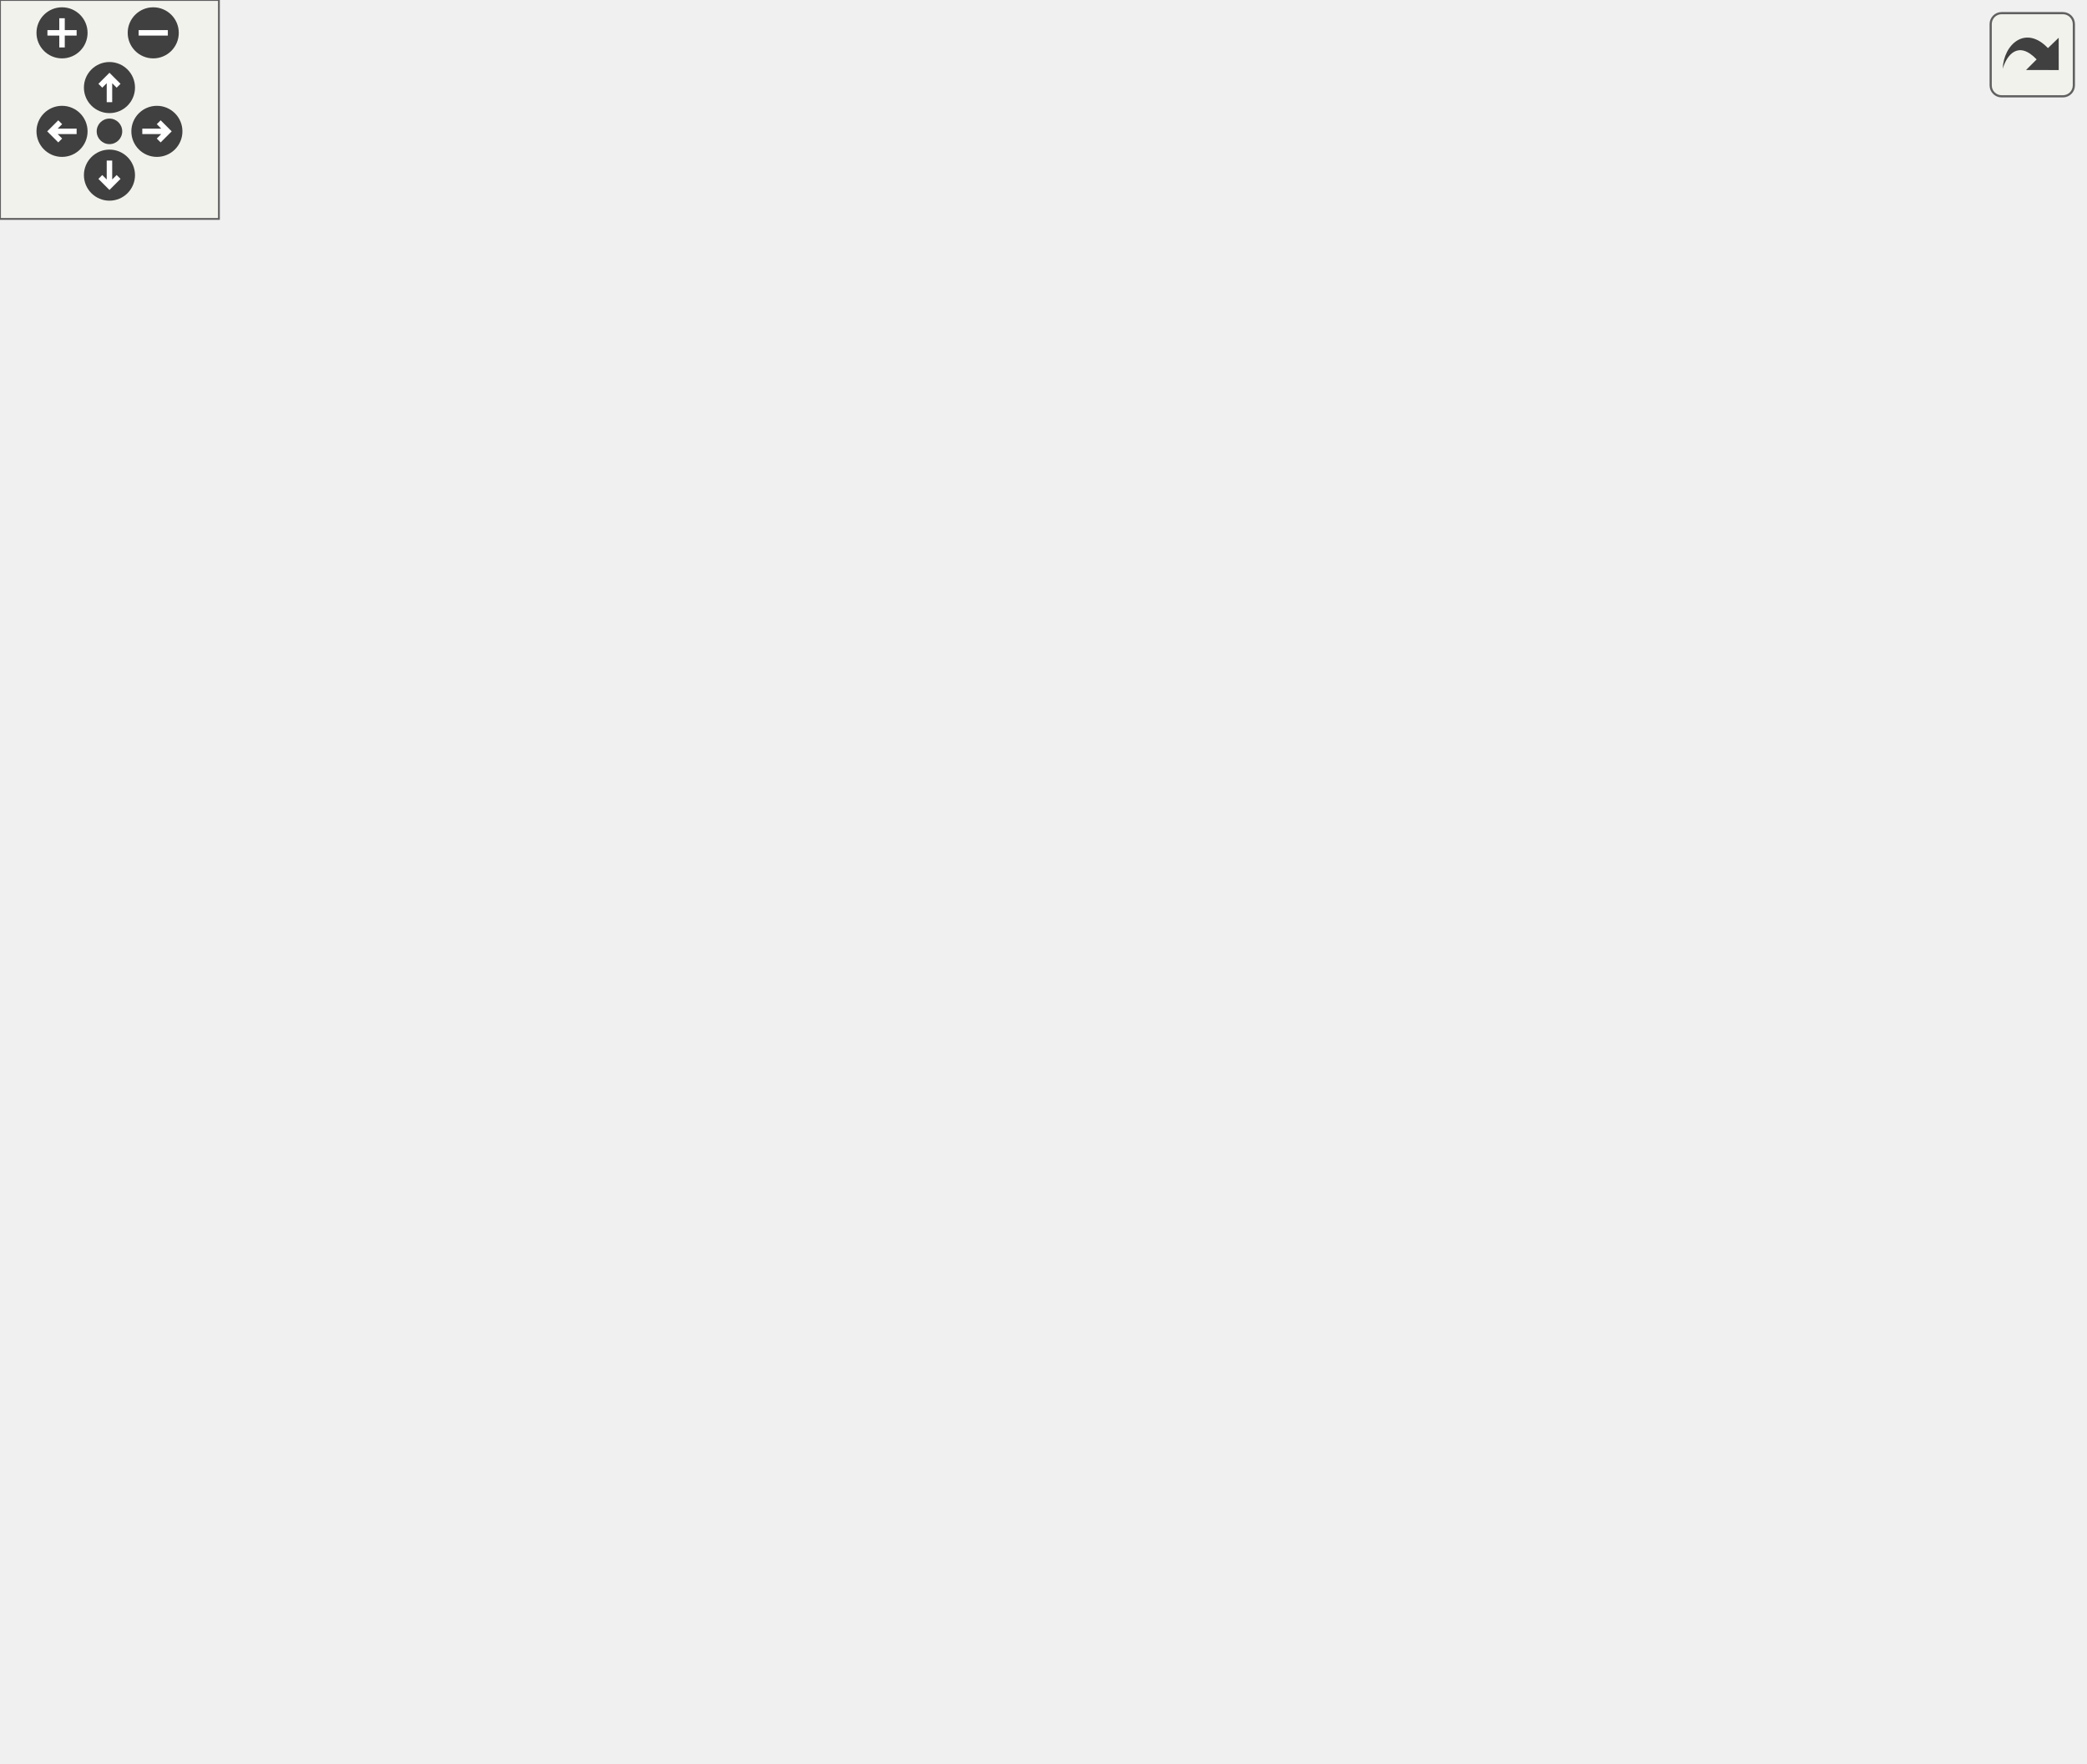
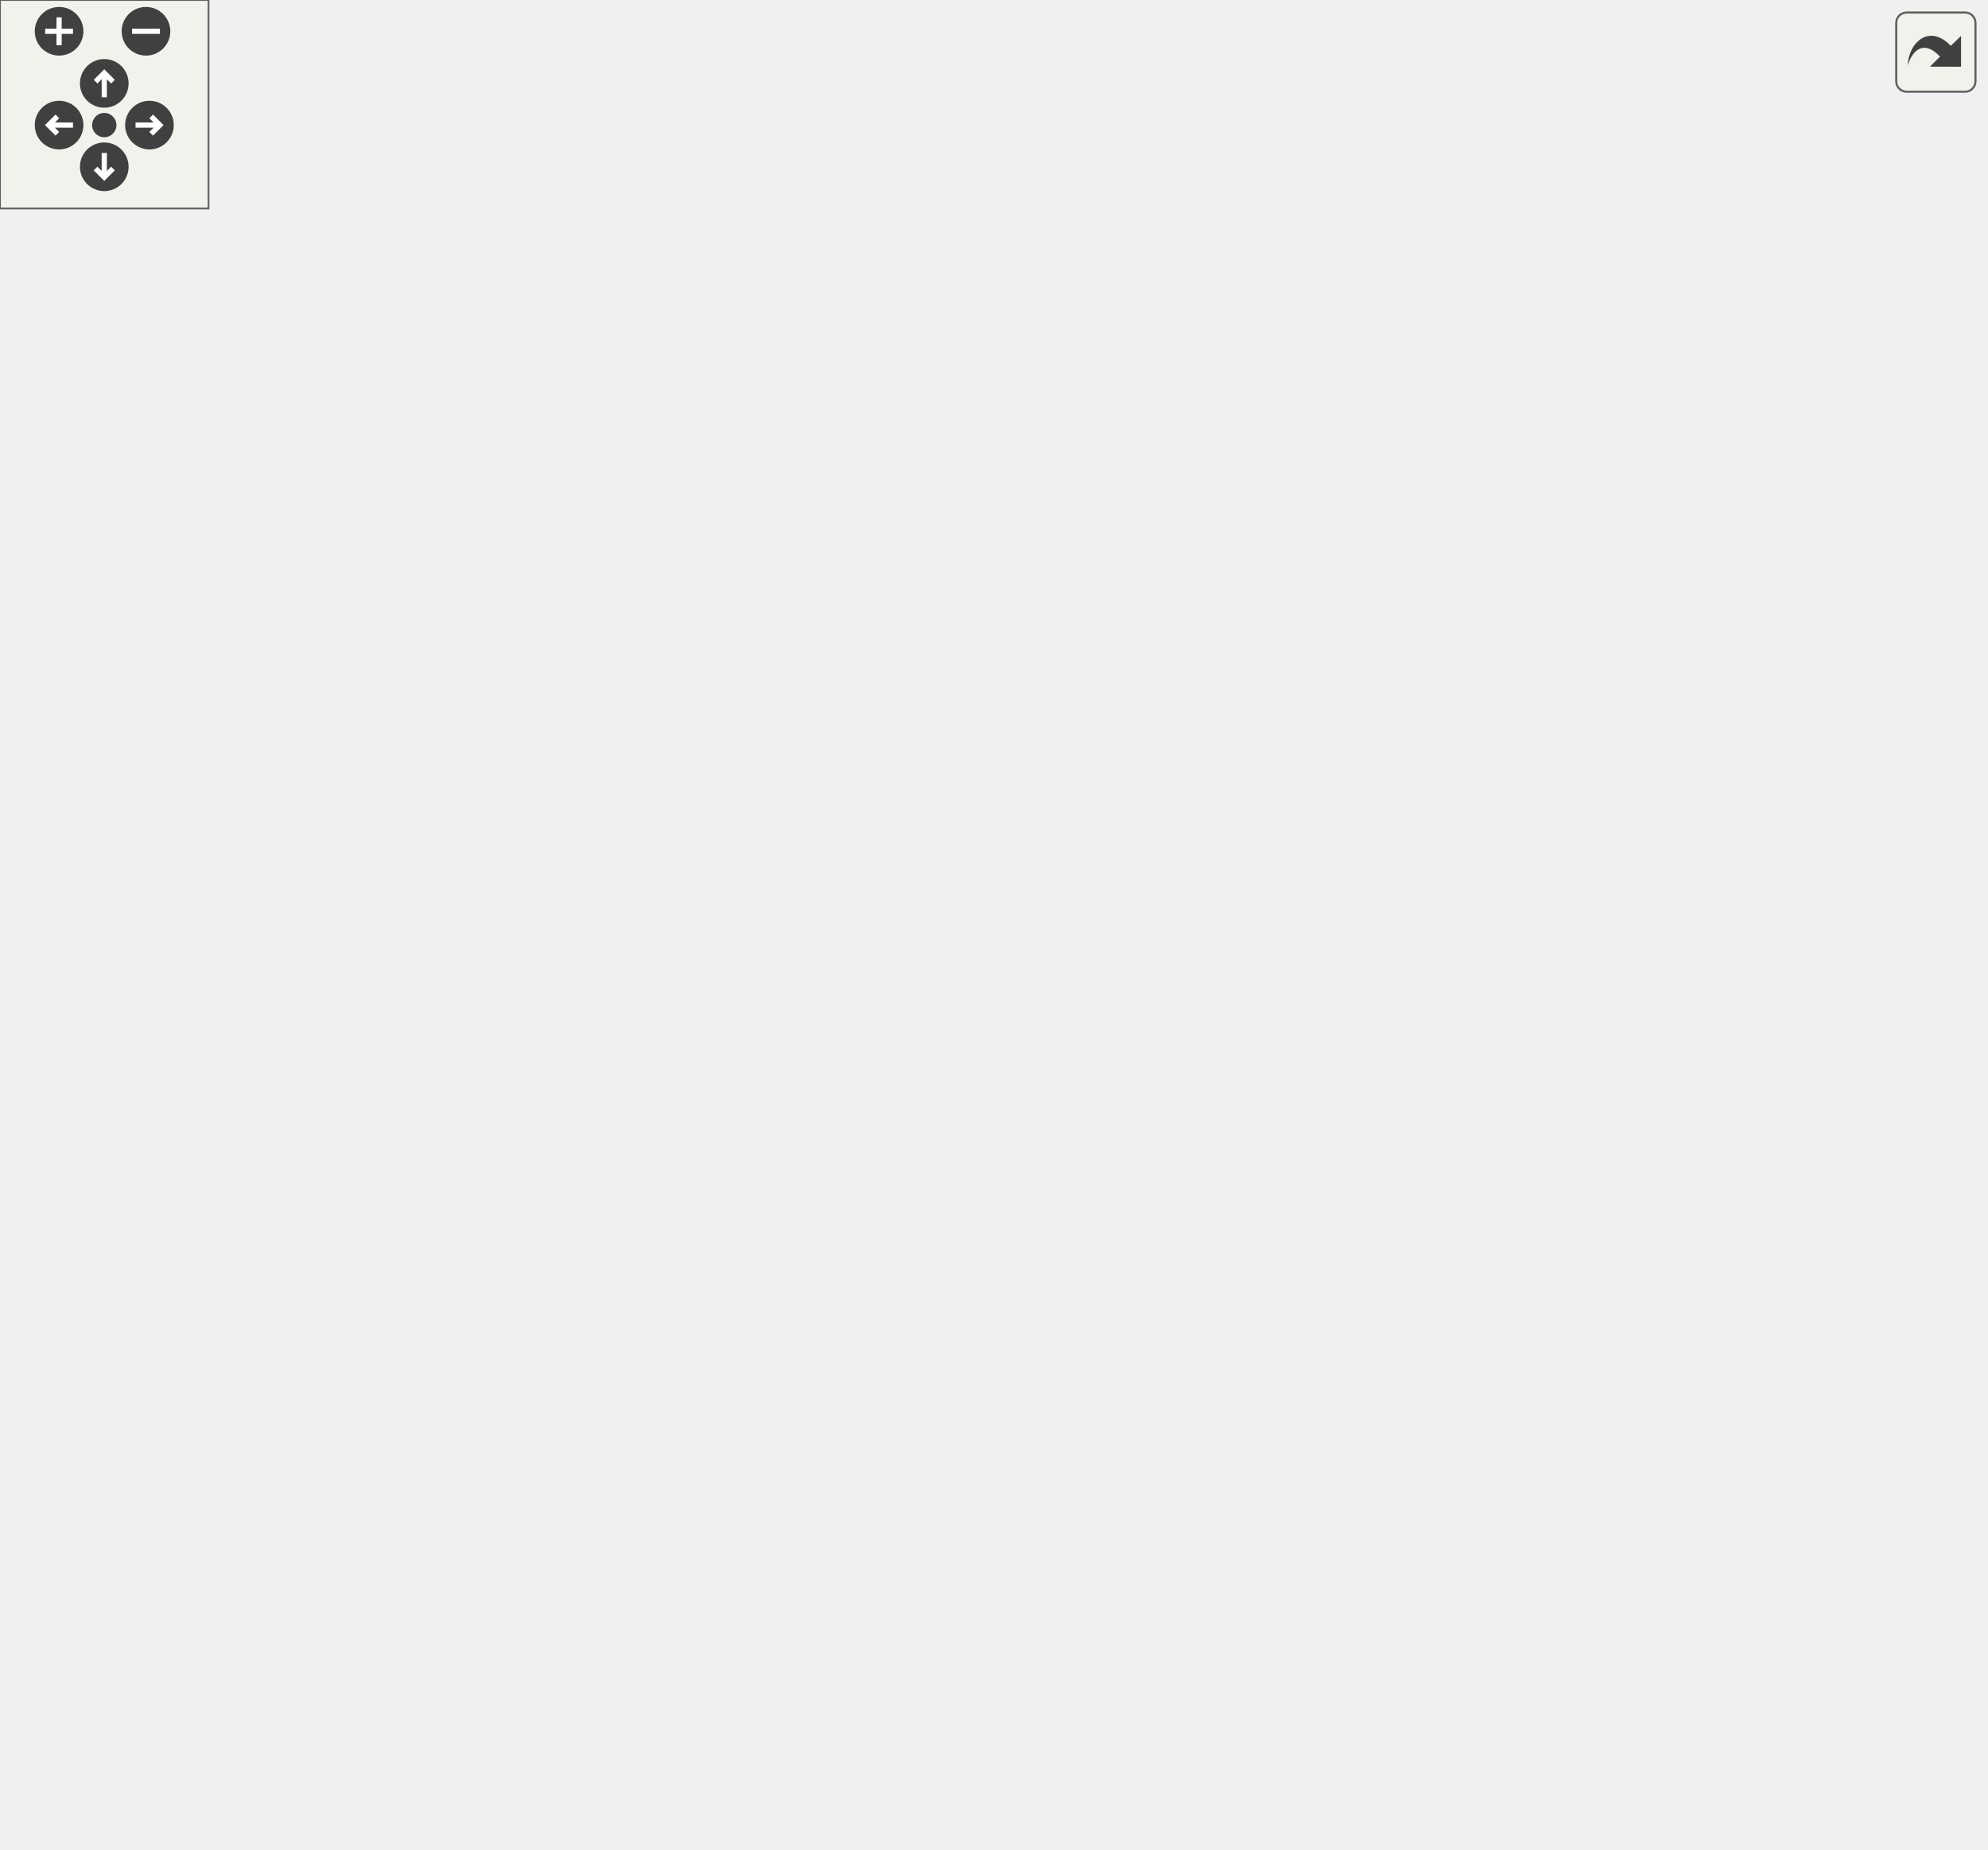
<svg xmlns="http://www.w3.org/2000/svg" xmlns:xlink="http://www.w3.org/1999/xlink" id="main" version="1.1" xml:space="preserve">
  <style type="text/css">
.edge:hover path { stroke: red; }
.edge:hover polygon { stroke: red; fill: red; }
</style>
  <defs>
    <circle id="rim" cx="0" cy="0" r="7" />
    <circle id="rim2" cx="0" cy="0" r="3.5" />
    <g id="zoomPlus">
      <use xlink:href="#rim" fill="#404040">
        <set attributeName="fill" to="#808080" begin="zoomplus.mouseover" end="zoomplus.mouseout" />
      </use>
      <path d="M-4,0h8M0,-4v8" fill="none" stroke="white" stroke-width="1.5" pointer-events="none" />
    </g>
    <g id="zoomMin">
      <use xlink:href="#rim" fill="#404040">
        <set attributeName="fill" to="#808080" begin="zoomminus.mouseover" end="zoomminus.mouseout" />
      </use>
      <path d="M-4,0h8" fill="none" stroke="white" stroke-width="1.5" pointer-events="none" />
    </g>
    <g id="dirArrow">
      <path fill="none" stroke="white" stroke-width="1.5" d="M0,-3.0v7 M-2.5,-0.5L0,-3.0L2.5,-0.5" />
    </g>
    <g id="resetDef">
      <use xlink:href="#rim2" fill="#404040">
        <set attributeName="fill" to="#808080" begin="reset.mouseover" end="reset.mouseout" />
      </use>
    </g>
  </defs>
  <svg id="graph" class="graph">
    <g id="viewport">
      <g id="node1" class="node">
        <g id="a_node1">
          <a xlink:title=" ">
-             <polygon fill="#bfbfbf" stroke="black" points="0,-196.5 0,-226.5 191,-226.5 191,-196.5 0,-196.5" />
-             <text text-anchor="start" x="8" y="-214.5" font-family="Helvetica,sans-Serif" font-size="10.00">carta::FileExtInfoLoader</text>
-             <text text-anchor="middle" x="95.5" y="-203.5" font-family="Helvetica,sans-Serif" font-size="10.00">::AddComputedEntriesFromHeaders</text>
+             <polygon fill="#bfbfbf" stroke="black" points="0,-220.5 0,-250.5 191,-250.5 191,-220.5 0,-220.5" />
+             <text text-anchor="start" x="8" y="-238.5" font-family="Helvetica,sans-Serif" font-size="10.00">carta::FileExtInfoLoader</text>
+             <text text-anchor="middle" x="95.5" y="-227.5" font-family="Helvetica,sans-Serif" font-size="10.00">::AddComputedEntriesFromHeaders</text>
          </a>
        </g>
      </g>
      <g id="node2" class="node">
        <g id="a_node2">
          <a xlink:href="classcarta_1_1FileExtInfoLoader.html#a02cd16701178cf515aca3f5623537611" target="_top" xlink:title=" ">
-             <polygon fill="none" stroke="black" points="237.5,-392.5 237.5,-422.5 369.5,-422.5 369.5,-392.5 237.5,-392.5" />
-             <text text-anchor="start" x="245.5" y="-410.5" font-family="Helvetica,sans-Serif" font-size="10.00">carta::FileExtInfoLoader</text>
-             <text text-anchor="middle" x="303.5" y="-399.5" font-family="Helvetica,sans-Serif" font-size="10.00">::AddCoordRanges</text>
+             <polygon fill="none" stroke="black" points="237.5,-441.5 237.5,-471.5 369.5,-471.5 369.5,-441.5 237.5,-441.5" />
+             <text text-anchor="start" x="245.5" y="-459.5" font-family="Helvetica,sans-Serif" font-size="10.00">carta::FileExtInfoLoader</text>
+             <text text-anchor="middle" x="303.5" y="-448.5" font-family="Helvetica,sans-Serif" font-size="10.00">::AddCoordRanges</text>
          </a>
        </g>
      </g>
      <g id="edge1" class="edge">
-         <path fill="none" stroke="midnightblue" d="M103.84,-226.63C120.78,-260.01 165.91,-340.37 227,-383.5 229.11,-384.99 231.32,-386.39 233.61,-387.71" />
-         <polygon fill="midnightblue" stroke="midnightblue" points="232.21,-390.93 242.71,-392.39 235.41,-384.71 232.21,-390.93" />
+         <path fill="none" stroke="midnightblue" d="M102.31,-250.61C117.21,-287.38 160.37,-382.19 227,-432.5 228.83,-433.88 230.74,-435.18 232.71,-436.41" />
+         <polygon fill="midnightblue" stroke="midnightblue" points="231.26,-439.61 241.71,-441.34 234.62,-433.47 231.26,-439.61" />
      </g>
      <g id="node3" class="node">
        <g id="a_node3">
          <a xlink:href="classcarta_1_1FileExtInfoLoader.html#adb3998e3b3756d1ee8a2bb91f445c4d7" target="_top" xlink:title=" ">
-             <polygon fill="none" stroke="black" points="237.5,-343.5 237.5,-373.5 369.5,-373.5 369.5,-343.5 237.5,-343.5" />
-             <text text-anchor="start" x="245.5" y="-361.5" font-family="Helvetica,sans-Serif" font-size="10.00">carta::FileExtInfoLoader</text>
-             <text text-anchor="middle" x="303.5" y="-350.5" font-family="Helvetica,sans-Serif" font-size="10.00">::ConvertCoordsToDeg</text>
+             <polygon fill="none" stroke="black" points="237.5,-392.5 237.5,-422.5 369.5,-422.5 369.5,-392.5 237.5,-392.5" />
+             <text text-anchor="start" x="245.5" y="-410.5" font-family="Helvetica,sans-Serif" font-size="10.00">carta::FileExtInfoLoader</text>
+             <text text-anchor="middle" x="303.5" y="-399.5" font-family="Helvetica,sans-Serif" font-size="10.00">::ConvertCoordsToDeg</text>
          </a>
        </g>
      </g>
      <g id="edge2" class="edge">
-         <path fill="none" stroke="midnightblue" d="M108.55,-226.64C129.82,-252.4 176.55,-304.82 227,-334.5 229.85,-336.17 232.82,-337.74 235.88,-339.22" />
-         <polygon fill="midnightblue" stroke="midnightblue" points="234.67,-342.51 245.24,-343.34 237.5,-336.11 234.67,-342.51" />
+         <path fill="none" stroke="midnightblue" d="M105.96,-250.95C125.09,-280.92 171.34,-347.19 227,-383.5 229.43,-385.09 231.97,-386.57 234.59,-387.97" />
+         <polygon fill="midnightblue" stroke="midnightblue" points="233.21,-391.19 243.74,-392.36 236.24,-384.87 233.21,-391.19" />
      </g>
      <g id="node4" class="node">
        <g id="a_node4">
          <a xlink:href="classcarta_1_1FileExtInfoLoader.html#ac36abc843ecdd6253cbb9524c77bc5ce" target="_top" xlink:title=" ">
-             <polygon fill="none" stroke="black" points="227,-294.5 227,-324.5 380,-324.5 380,-294.5 227,-294.5" />
-             <text text-anchor="start" x="235" y="-312.5" font-family="Helvetica,sans-Serif" font-size="10.00">carta::FileExtInfoLoader</text>
-             <text text-anchor="middle" x="303.5" y="-301.5" font-family="Helvetica,sans-Serif" font-size="10.00">::ConvertIncrementToArcsec</text>
+             <polygon fill="none" stroke="black" points="227,-343.5 227,-373.5 380,-373.5 380,-343.5 227,-343.5" />
+             <text text-anchor="start" x="235" y="-361.5" font-family="Helvetica,sans-Serif" font-size="10.00">carta::FileExtInfoLoader</text>
+             <text text-anchor="middle" x="303.5" y="-350.5" font-family="Helvetica,sans-Serif" font-size="10.00">::ConvertIncrementToArcsec</text>
          </a>
        </g>
      </g>
      <g id="edge3" class="edge">
-         <path fill="none" stroke="midnightblue" d="M119.78,-226.68C145.31,-242.84 187.86,-268.4 227,-285.5 231.34,-287.4 235.88,-289.22 240.49,-290.95" />
-         <polygon fill="midnightblue" stroke="midnightblue" points="239.4,-294.27 249.99,-294.37 241.77,-287.69 239.4,-294.27" />
+         <path fill="none" stroke="midnightblue" d="M112.55,-250.62C136.01,-272 181.81,-311.07 227,-334.5 230.54,-336.34 234.24,-338.06 238.03,-339.68" />
+         <polygon fill="midnightblue" stroke="midnightblue" points="236.99,-343.03 247.58,-343.49 239.58,-336.53 236.99,-343.03" />
      </g>
      <g id="node5" class="node">
        <g id="a_node5">
+           <a xlink:href="classcarta_1_1FileExtInfoLoader.html#a5de7596e10856b87fd1a8446c96c960d" target="_top" xlink:title=" ">
+             <polygon fill="none" stroke="black" points="235,-294.5 235,-324.5 372,-324.5 372,-294.5 235,-294.5" />
+             <text text-anchor="start" x="243" y="-312.5" font-family="Helvetica,sans-Serif" font-size="10.00">carta::FileExtInfoLoader</text>
+             <text text-anchor="middle" x="303.5" y="-301.5" font-family="Helvetica,sans-Serif" font-size="10.00">::ConvertUnitToCasacore</text>
+           </a>
+         </g>
+       </g>
+       <g id="edge4" class="edge">
+         <path fill="none" stroke="midnightblue" d="M133.98,-250.52C159.95,-260.77 195.4,-274.43 227,-285.5 232.49,-287.42 238.22,-289.36 243.97,-291.27" />
+         <polygon fill="midnightblue" stroke="midnightblue" points="243.03,-294.64 253.63,-294.42 245.21,-287.99 243.03,-294.64" />
+       </g>
+       <g id="node6" class="node">
+         <g id="a_node6">
          <a xlink:href="classcarta_1_1FileExtInfoLoader.html#a807261055dc7071b232cf87138dba416" target="_top" xlink:title=" ">
            <polygon fill="none" stroke="black" points="237.5,-245.5 237.5,-275.5 369.5,-275.5 369.5,-245.5 237.5,-245.5" />
            <text text-anchor="start" x="245.5" y="-263.5" font-family="Helvetica,sans-Serif" font-size="10.00">carta::FileExtInfoLoader</text>
            <text text-anchor="middle" x="303.5" y="-252.5" font-family="Helvetica,sans-Serif" font-size="10.00">::GetCoordNames</text>
          </a>
        </g>
      </g>
-       <g id="edge4" class="edge">
-         <path fill="none" stroke="midnightblue" d="M159.71,-226.53C181.75,-231.78 206.68,-237.71 229.46,-243.13" />
-         <polygon fill="midnightblue" stroke="midnightblue" points="228.87,-246.58 239.41,-245.49 230.49,-239.77 228.87,-246.58" />
-       </g>
-       <g id="node6" class="node">
-         <g id="a_node6">
+       <g id="edge5" class="edge">
+         <path fill="none" stroke="midnightblue" d="M191.06,-246.98C203.17,-248.44 215.43,-249.93 227.18,-251.36" />
+         <polygon fill="midnightblue" stroke="midnightblue" points="227,-254.86 237.35,-252.59 227.84,-247.91 227,-254.86" />
+       </g>
+       <g id="node7" class="node">
+         <g id="a_node7">
          <a xlink:href="classcarta_1_1CompressedFits.html#a067a3b895e9c95ecec6ebef781b5b002" target="_top" xlink:title=" ">
            <polygon fill="none" stroke="black" points="241,-196.5 241,-226.5 366,-226.5 366,-196.5 241,-196.5" />
            <text text-anchor="start" x="249" y="-214.5" font-family="Helvetica,sans-Serif" font-size="10.00">carta::CompressedFits</text>
            <text text-anchor="middle" x="303.5" y="-203.5" font-family="Helvetica,sans-Serif" font-size="10.00">::GetShape</text>
          </a>
        </g>
      </g>
-       <g id="edge5" class="edge">
-         <path fill="none" stroke="midnightblue" d="M191.06,-211.5C204.41,-211.5 217.96,-211.5 230.78,-211.5" />
-         <polygon fill="midnightblue" stroke="midnightblue" points="230.9,-215 240.9,-211.5 230.9,-208 230.9,-215" />
-       </g>
-       <g id="node7" class="node">
-         <g id="a_node7">
+       <g id="edge6" class="edge">
+         <path fill="none" stroke="midnightblue" d="M191.06,-224.48C204.41,-222.93 217.96,-221.35 230.78,-219.86" />
+         <polygon fill="midnightblue" stroke="midnightblue" points="231.37,-223.31 240.9,-218.68 230.56,-216.36 231.37,-223.31" />
+       </g>
+       <g id="node8" class="node">
+         <g id="a_node8">
          <a xlink:href="classcarta_1_1CompressedFits.html#a94ad95eeea905e363783008bdc03fd73" target="_top" xlink:title=" ">
            <polygon fill="none" stroke="black" points="241,-147.5 241,-177.5 366,-177.5 366,-147.5 241,-147.5" />
            <text text-anchor="start" x="249" y="-165.5" font-family="Helvetica,sans-Serif" font-size="10.00">carta::CompressedFits</text>
            <text text-anchor="middle" x="303.5" y="-154.5" font-family="Helvetica,sans-Serif" font-size="10.00">::GetSpecSuffix</text>
          </a>
        </g>
      </g>
-       <g id="edge6" class="edge">
-         <path fill="none" stroke="midnightblue" d="M159.71,-196.47C182.27,-191.1 207.84,-185.02 231.04,-179.5" />
-         <polygon fill="midnightblue" stroke="midnightblue" points="231.91,-182.89 240.83,-177.17 230.29,-176.08 231.91,-182.89" />
-       </g>
-       <g id="node8" class="node">
-         <g id="a_node8">
+       <g id="edge7" class="edge">
+         <path fill="none" stroke="midnightblue" d="M136.36,-220.46C162.14,-210.82 196.46,-198.17 227,-187.5 233.31,-185.3 239.92,-183.03 246.51,-180.81" />
+         <polygon fill="midnightblue" stroke="midnightblue" points="247.73,-184.09 256.1,-177.6 245.51,-177.46 247.73,-184.09" />
+       </g>
+       <g id="node9" class="node">
+         <g id="a_node9">
          <a xlink:href="classcarta_1_1CompressedFits.html#ab35da87aa3352a33b11cc1a457ae309c" target="_top" xlink:title=" ">
            <polygon fill="none" stroke="black" points="241,-98.5 241,-128.5 366,-128.5 366,-98.5 241,-98.5" />
            <text text-anchor="start" x="249" y="-116.5" font-family="Helvetica,sans-Serif" font-size="10.00">carta::CompressedFits</text>
            <text text-anchor="middle" x="303.5" y="-105.5" font-family="Helvetica,sans-Serif" font-size="10.00">::GetStokesSuffix</text>
          </a>
        </g>
      </g>
-       <g id="edge7" class="edge">
-         <path fill="none" stroke="midnightblue" d="M120.32,-196.35C145.96,-180.49 188.28,-155.56 227,-138.5 232.05,-136.27 237.37,-134.13 242.75,-132.1" />
-         <polygon fill="midnightblue" stroke="midnightblue" points="244.24,-135.29 252.44,-128.58 241.85,-128.71 244.24,-135.29" />
-       </g>
-       <g id="node9" class="node">
-         <g id="a_node9">
+       <g id="edge8" class="edge">
+         <path fill="none" stroke="midnightblue" d="M113.05,-220.43C136.74,-199.52 182.42,-161.68 227,-138.5 231.22,-136.31 235.67,-134.25 240.21,-132.34" />
+         <polygon fill="midnightblue" stroke="midnightblue" points="241.62,-135.54 249.62,-128.6 239.04,-129.04 241.62,-135.54" />
+       </g>
+       <g id="node10" class="node">
+         <g id="a_node10">
          <a xlink:href="classcarta_1_1CompressedFits.html#a08d166346f4e5dd3261602727205943d" target="_top" xlink:title=" ">
            <polygon fill="none" stroke="black" points="241,-49.5 241,-79.5 366,-79.5 366,-49.5 241,-49.5" />
            <text text-anchor="start" x="249" y="-67.5" font-family="Helvetica,sans-Serif" font-size="10.00">carta::CompressedFits</text>
            <text text-anchor="middle" x="303.5" y="-56.5" font-family="Helvetica,sans-Serif" font-size="10.00">::GetTransformMatrix</text>
          </a>
        </g>
      </g>
-       <g id="edge8" class="edge">
-         <path fill="none" stroke="midnightblue" d="M108.96,-196.14C130.48,-170.56 177.13,-119.11 227,-89.5 230.61,-87.36 234.42,-85.37 238.34,-83.54" />
-         <polygon fill="midnightblue" stroke="midnightblue" points="239.84,-86.7 247.64,-79.52 237.07,-80.28 239.84,-86.7" />
-       </g>
-       <g id="node11" class="node">
-         <g id="a_node11">
+       <g id="edge9" class="edge">
+         <path fill="none" stroke="midnightblue" d="M106.05,-220.32C125.34,-190.87 171.85,-125.68 227,-89.5 230.07,-87.49 233.31,-85.62 236.66,-83.9" />
+         <polygon fill="midnightblue" stroke="midnightblue" points="238.16,-87.06 245.73,-79.66 235.19,-80.73 238.16,-87.06" />
+       </g>
+       <g id="node12" class="node">
+         <g id="a_node12">
          <a xlink:href="classcarta_1_1FileExtInfoLoader.html#afa0abc9c6dd40164f472c7554adc32b6" target="_top" xlink:title=" ">
            <polygon fill="none" stroke="black" points="237.5,-0.5 237.5,-30.5 369.5,-30.5 369.5,-0.5 237.5,-0.5" />
            <text text-anchor="start" x="245.5" y="-18.5" font-family="Helvetica,sans-Serif" font-size="10.00">carta::FileExtInfoLoader</text>
            <text text-anchor="middle" x="303.5" y="-7.5" font-family="Helvetica,sans-Serif" font-size="10.00">::MakeAngleString</text>
          </a>
        </g>
      </g>
-       <g id="edge10" class="edge">
-         <path fill="none" stroke="midnightblue" d="M104.03,-196.26C121.2,-163.04 166.49,-83.64 227,-40.5 229.7,-38.58 232.55,-36.79 235.51,-35.14" />
-         <polygon fill="midnightblue" stroke="midnightblue" points="237.28,-38.18 244.66,-30.57 234.15,-31.91 237.28,-38.18" />
-       </g>
-       <g id="node10" class="node">
-         <g id="a_node10">
+       <g id="edge11" class="edge">
+         <path fill="none" stroke="midnightblue" d="M102.5,-220.32C117.69,-183.85 161.19,-90.57 227,-40.5 229.45,-38.64 232.04,-36.91 234.74,-35.31" />
+         <polygon fill="midnightblue" stroke="midnightblue" points="236.43,-38.37 243.64,-30.6 233.16,-32.18 236.43,-38.37" />
+       </g>
+       <g id="node11" class="node">
+         <g id="a_node11">
          <a xlink:href="classcarta_1_1CompressedFits.html#a27e31cc4d4f75f55f592a274b898c416" target="_top" xlink:title=" ">
            <polygon fill="none" stroke="black" points="416,-49.5 416,-79.5 571,-79.5 571,-49.5 416,-49.5" />
            <text text-anchor="start" x="424" y="-67.5" font-family="Helvetica,sans-Serif" font-size="10.00">carta::CompressedFits</text>
            <text text-anchor="middle" x="493.5" y="-56.5" font-family="Helvetica,sans-Serif" font-size="10.00">::SetDefaultTransformMatrix</text>
          </a>
        </g>
      </g>
-       <g id="edge9" class="edge">
+       <g id="edge10" class="edge">
        <path fill="none" stroke="midnightblue" d="M366.06,-64.5C378.69,-64.5 392.21,-64.5 405.54,-64.5" />
        <polygon fill="midnightblue" stroke="midnightblue" points="405.68,-68 415.68,-64.5 405.68,-61 405.68,-68" />
      </g>
    </g>
  </svg>
  <g id="navigator" transform="translate(0 0)" fill="#404254">
    <rect fill="#f2f5e9" fill-opacity="0.5" stroke="#606060" stroke-width=".5" x="0" y="0" width="60" height="60" />
    <use id="zoomplus" xlink:href="#zoomPlus" x="17" y="9" />
    <use id="zoomminus" xlink:href="#zoomMin" x="42" y="9" />
    <use id="reset" xlink:href="#resetDef" x="30" y="36" />
    <g id="arrowUp" xlink:href="#dirArrow" transform="translate(30 24)">
      <use xlink:href="#rim" fill="#404040">
        <set attributeName="fill" to="#808080" begin="arrowUp.mouseover" end="arrowUp.mouseout" />
      </use>
      <path fill="none" stroke="white" stroke-width="1.5" d="M0,-3.0v7 M-2.5,-0.5L0,-3.0L2.5,-0.5" />
    </g>
    <g id="arrowRight" xlink:href="#dirArrow" transform="rotate(90) translate(36 -43)">
      <use xlink:href="#rim" fill="#404040">
        <set attributeName="fill" to="#808080" begin="arrowRight.mouseover" end="arrowRight.mouseout" />
      </use>
      <path fill="none" stroke="white" stroke-width="1.5" d="M0,-3.0v7 M-2.5,-0.5L0,-3.0L2.5,-0.5" />
    </g>
    <g id="arrowDown" xlink:href="#dirArrow" transform="rotate(180) translate(-30 -48)">
      <use xlink:href="#rim" fill="#404040">
        <set attributeName="fill" to="#808080" begin="arrowDown.mouseover" end="arrowDown.mouseout" />
      </use>
      <path fill="none" stroke="white" stroke-width="1.5" d="M0,-3.0v7 M-2.5,-0.5L0,-3.0L2.5,-0.5" />
    </g>
    <g id="arrowLeft" xlink:href="#dirArrow" transform="rotate(270) translate(-36 17)">
      <use xlink:href="#rim" fill="#404040">
        <set attributeName="fill" to="#808080" begin="arrowLeft.mouseover" end="arrowLeft.mouseout" />
      </use>
      <path fill="none" stroke="white" stroke-width="1.5" d="M0,-3.0v7 M-2.5,-0.5L0,-3.0L2.5,-0.5" />
    </g>
  </g>
  <svg viewBox="0 0 15 15" width="100%" height="30px" preserveAspectRatio="xMaxYMin meet">
    <g id="arrow_out" transform="scale(0.3 0.3)">
      <a xlink:href="classcarta_1_1FileExtInfoLoader_a8342f64879c5561486247de8766a12c9_cgraph_org.svg" target="_base">
        <rect id="button" ry="5" rx="5" y="6" x="6" height="38" width="38" fill="#f2f5e9" fill-opacity="0.5" stroke="#606060" stroke-width="1.0" />
        <path id="arrow" d="M 11.5,31.437 C 11.94,20.098 22.043,11.323 32.159,21.979 L 37.069,17.246 C 37.069,17.246 37.088,32 37.088,32 L 22.16,31.978 C 22.16,31.978 26.998,27.14 26.998,27.14 C 18.529,18.264 13.292,25.23 11.5,31.437 z" style="fill:#404040;" />
      </a>
    </g>
  </svg>
</svg>
